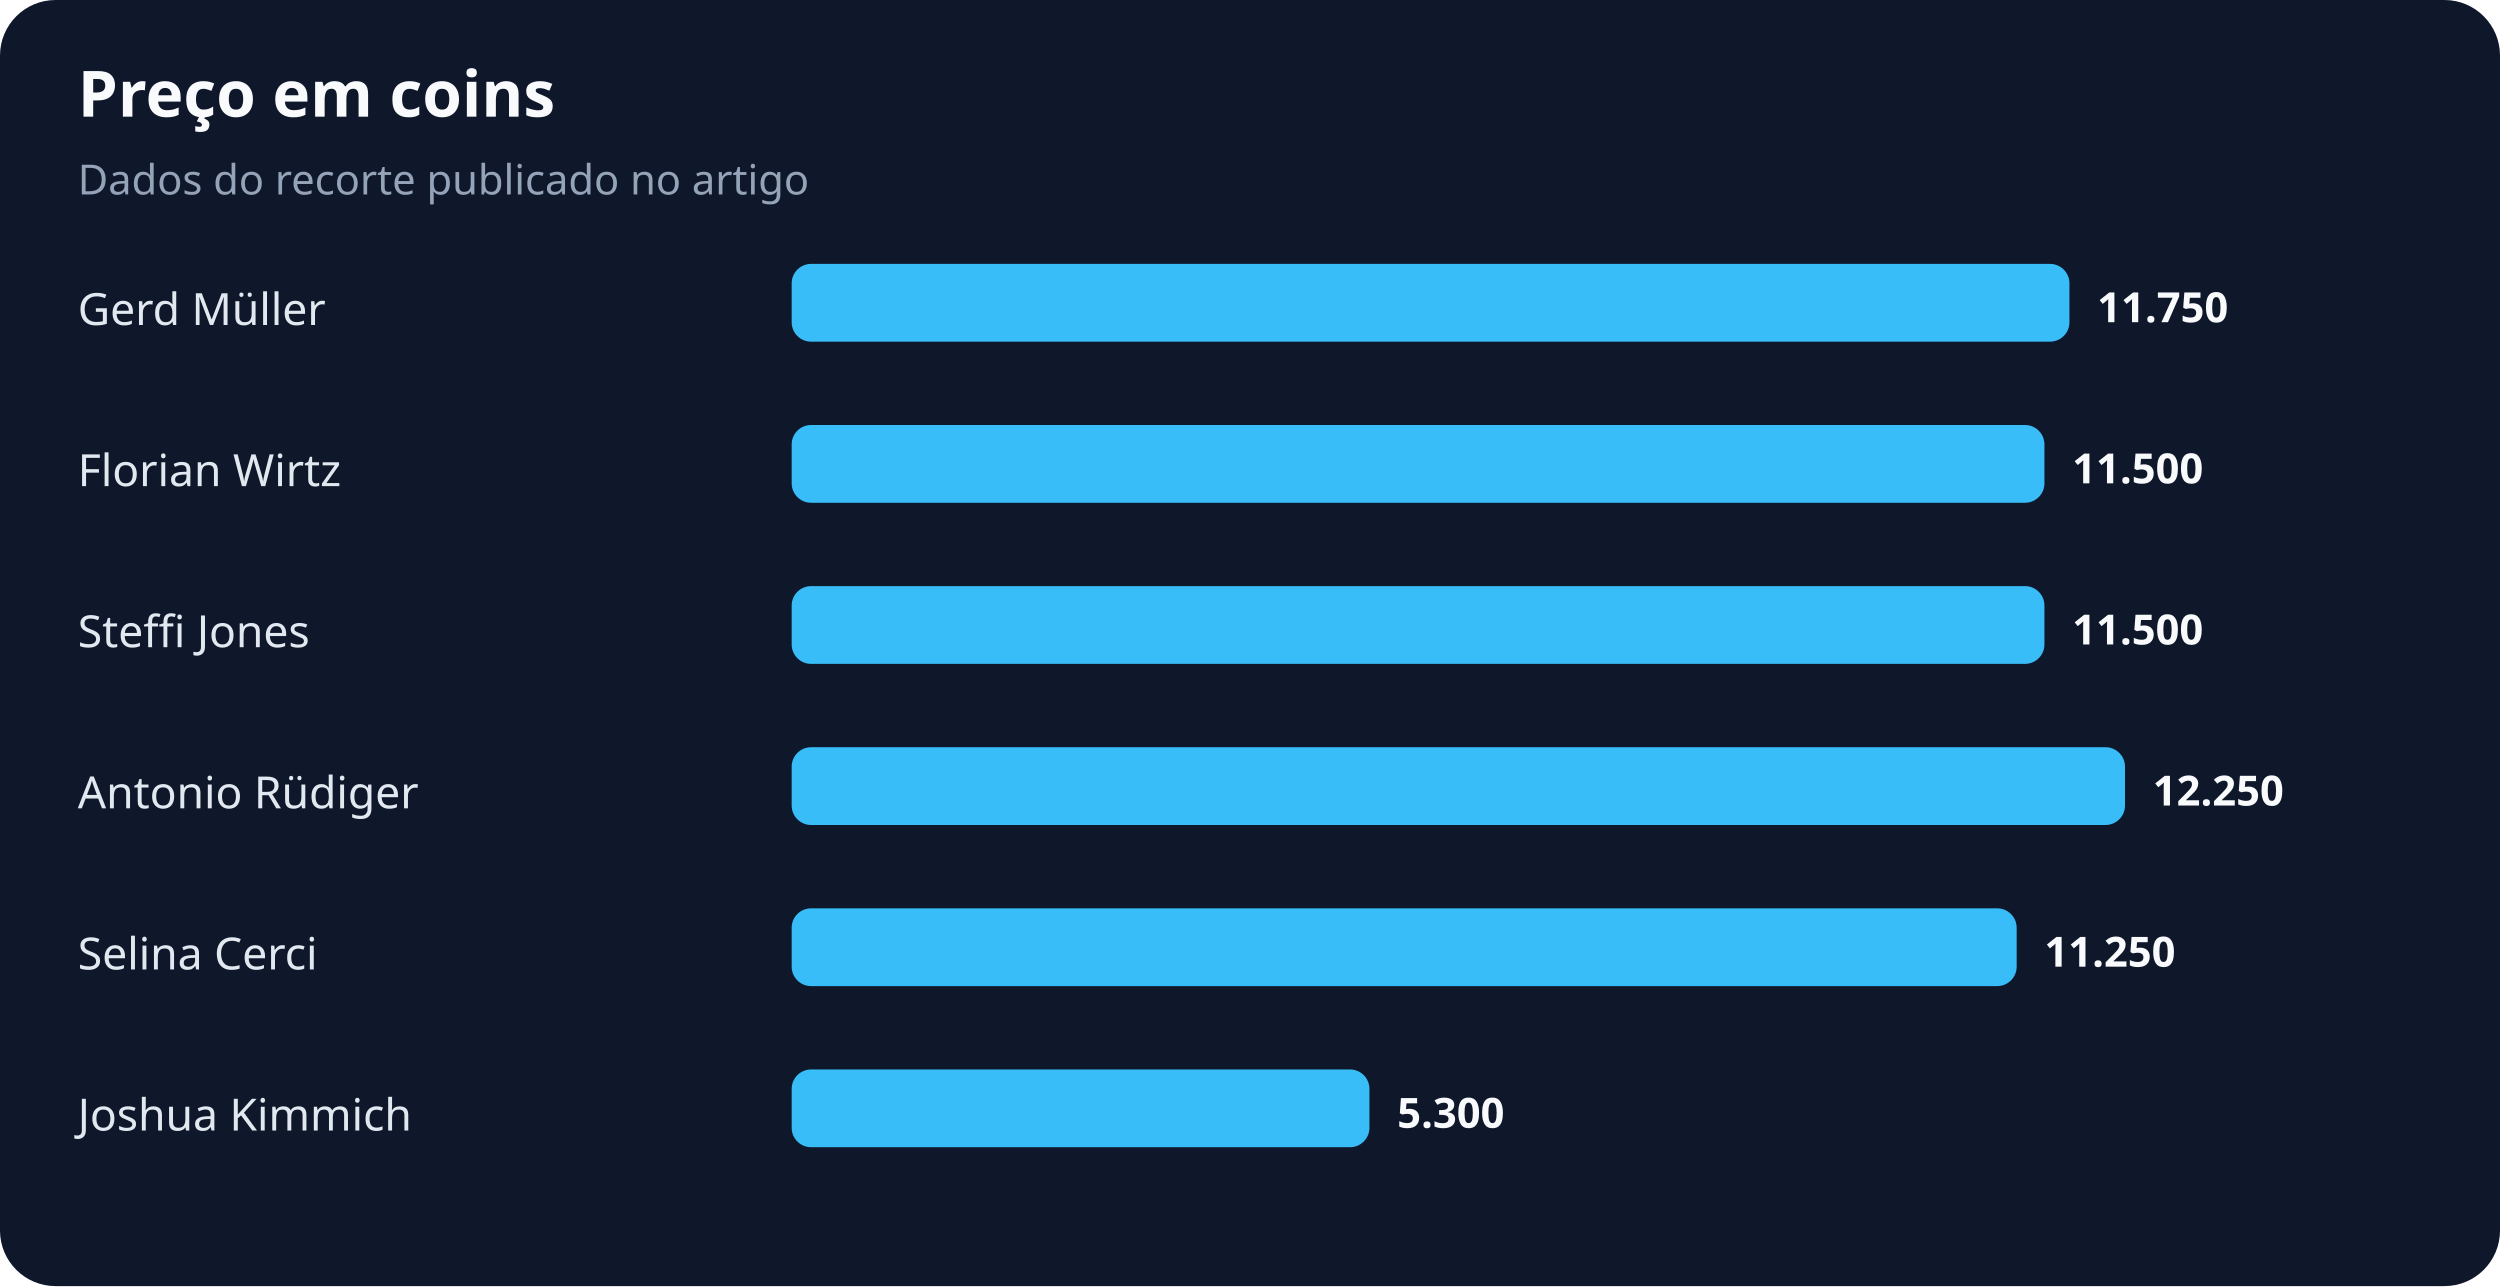
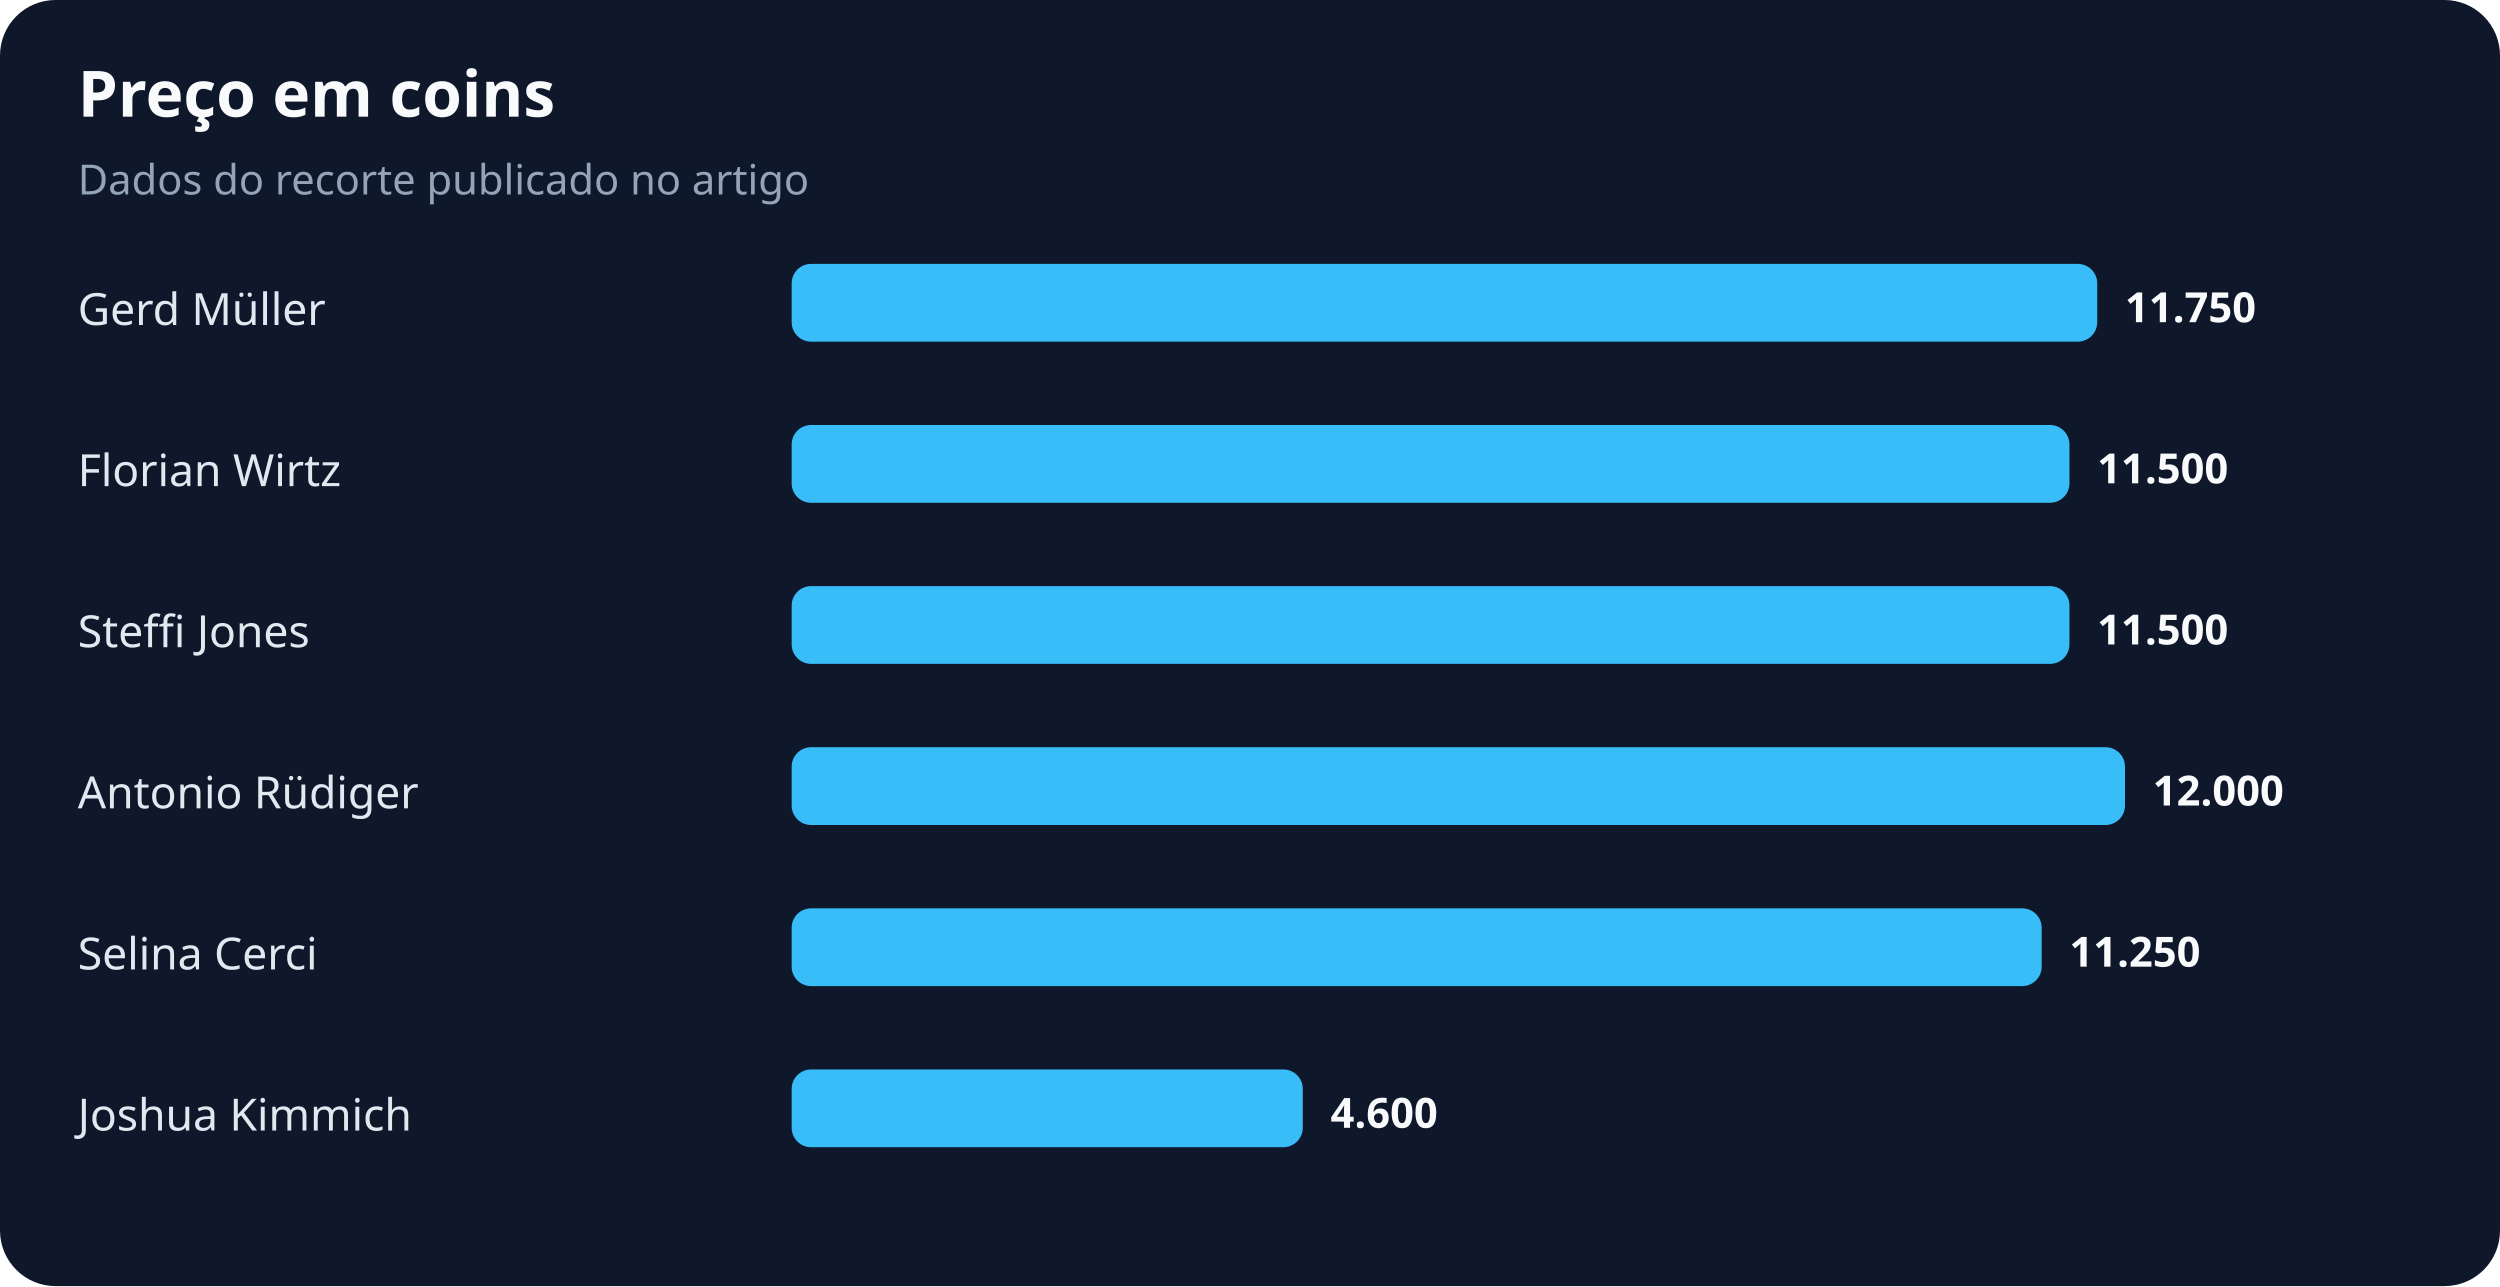
<svg xmlns="http://www.w3.org/2000/svg" width="900" height="463" viewBox="0 0 900 463" role="img" aria-labelledby="title desc">
  <rect width="100%" height="100%" rx="20" fill="#0f172a" />
  <text x="28" y="42" fill="#f8fafc" font-family="system-ui,sans-serif" font-size="23" font-weight="700">Preço em coins</text>
  <text x="28" y="70" fill="#94a3b8" font-family="system-ui,sans-serif" font-size="15">Dados do recorte publicado no artigo</text>
  <text x="28" y="117" fill="#e2e8f0" font-family="system-ui,sans-serif" font-size="16">Gerd Müller</text>
-   <rect x="285" y="95" width="460" height="28" rx="7" fill="#38bdf8" />
-   <text x="755" y="116" fill="#f8fafc" font-family="system-ui,sans-serif" font-size="15" font-weight="700">11.750</text>
+   <rect x="285" y="95" width="470" height="28" rx="7" fill="#38bdf8" />
+   <text x="765" y="116" fill="#f8fafc" font-family="system-ui,sans-serif" font-size="15" font-weight="700">11.750</text>
  <text x="28" y="175" fill="#e2e8f0" font-family="system-ui,sans-serif" font-size="16">Florian Wirtz</text>
-   <rect x="285" y="153" width="451" height="28" rx="7" fill="#38bdf8" />
-   <text x="746" y="174" fill="#f8fafc" font-family="system-ui,sans-serif" font-size="15" font-weight="700">11.500</text>
+   <rect x="285" y="153" width="460" height="28" rx="7" fill="#38bdf8" />
+   <text x="755" y="174" fill="#f8fafc" font-family="system-ui,sans-serif" font-size="15" font-weight="700">11.500</text>
  <text x="28" y="233" fill="#e2e8f0" font-family="system-ui,sans-serif" font-size="16">Steffi Jones</text>
-   <rect x="285" y="211" width="451" height="28" rx="7" fill="#38bdf8" />
-   <text x="746" y="232" fill="#f8fafc" font-family="system-ui,sans-serif" font-size="15" font-weight="700">11.500</text>
+   <rect x="285" y="211" width="460" height="28" rx="7" fill="#38bdf8" />
+   <text x="755" y="232" fill="#f8fafc" font-family="system-ui,sans-serif" font-size="15" font-weight="700">11.500</text>
  <text x="28" y="291" fill="#e2e8f0" font-family="system-ui,sans-serif" font-size="16">Antonio Rüdiger</text>
  <rect x="285" y="269" width="480" height="28" rx="7" fill="#38bdf8" />
-   <text x="775" y="290" fill="#f8fafc" font-family="system-ui,sans-serif" font-size="15" font-weight="700">12.250</text>
+   <text x="775" y="290" fill="#f8fafc" font-family="system-ui,sans-serif" font-size="15" font-weight="700">12.000</text>
  <text x="28" y="349" fill="#e2e8f0" font-family="system-ui,sans-serif" font-size="16">Selina Cerci</text>
-   <rect x="285" y="327" width="441" height="28" rx="7" fill="#38bdf8" />
-   <text x="736" y="348" fill="#f8fafc" font-family="system-ui,sans-serif" font-size="15" font-weight="700">11.250</text>
+   <rect x="285" y="327" width="450" height="28" rx="7" fill="#38bdf8" />
+   <text x="745" y="348" fill="#f8fafc" font-family="system-ui,sans-serif" font-size="15" font-weight="700">11.250</text>
  <text x="28" y="407" fill="#e2e8f0" font-family="system-ui,sans-serif" font-size="16">Joshua Kimmich</text>
-   <rect x="285" y="385" width="208" height="28" rx="7" fill="#38bdf8" />
-   <text x="503" y="406" fill="#f8fafc" font-family="system-ui,sans-serif" font-size="15" font-weight="700">5.300</text>
+   <rect x="285" y="385" width="184" height="28" rx="7" fill="#38bdf8" />
+   <text x="479" y="406" fill="#f8fafc" font-family="system-ui,sans-serif" font-size="15" font-weight="700">4.600</text>
</svg>
